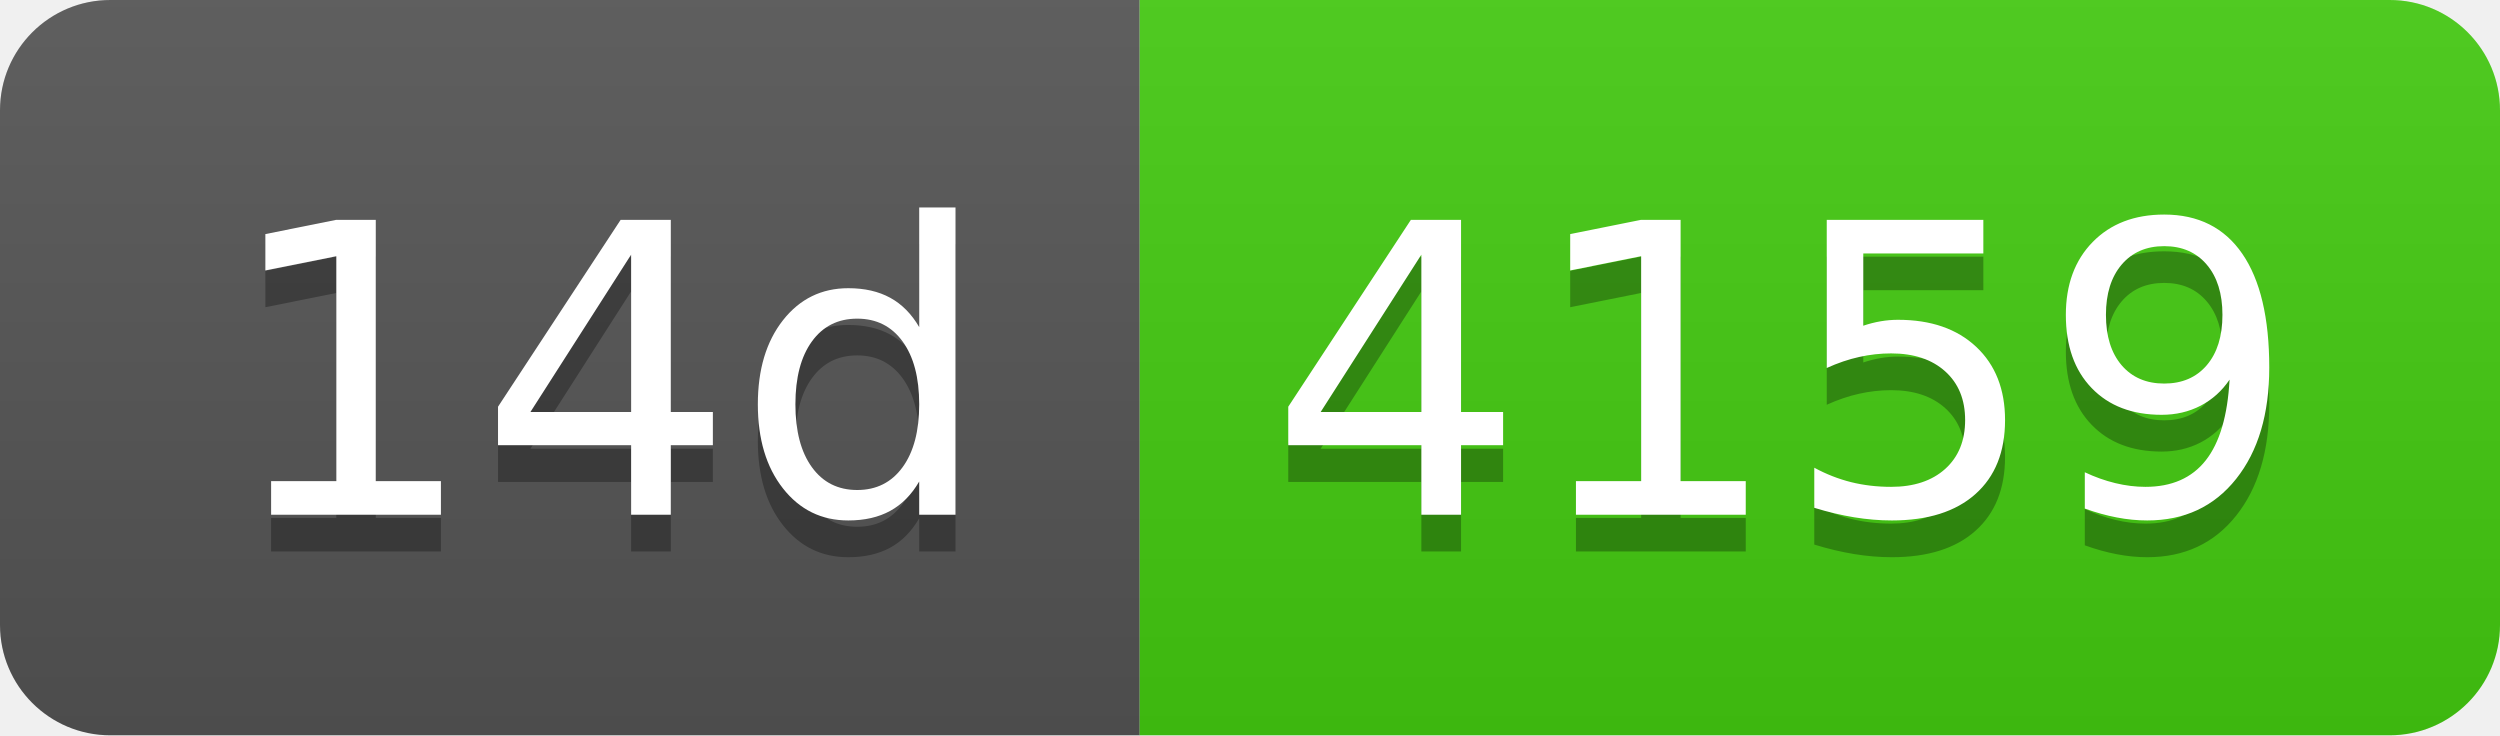
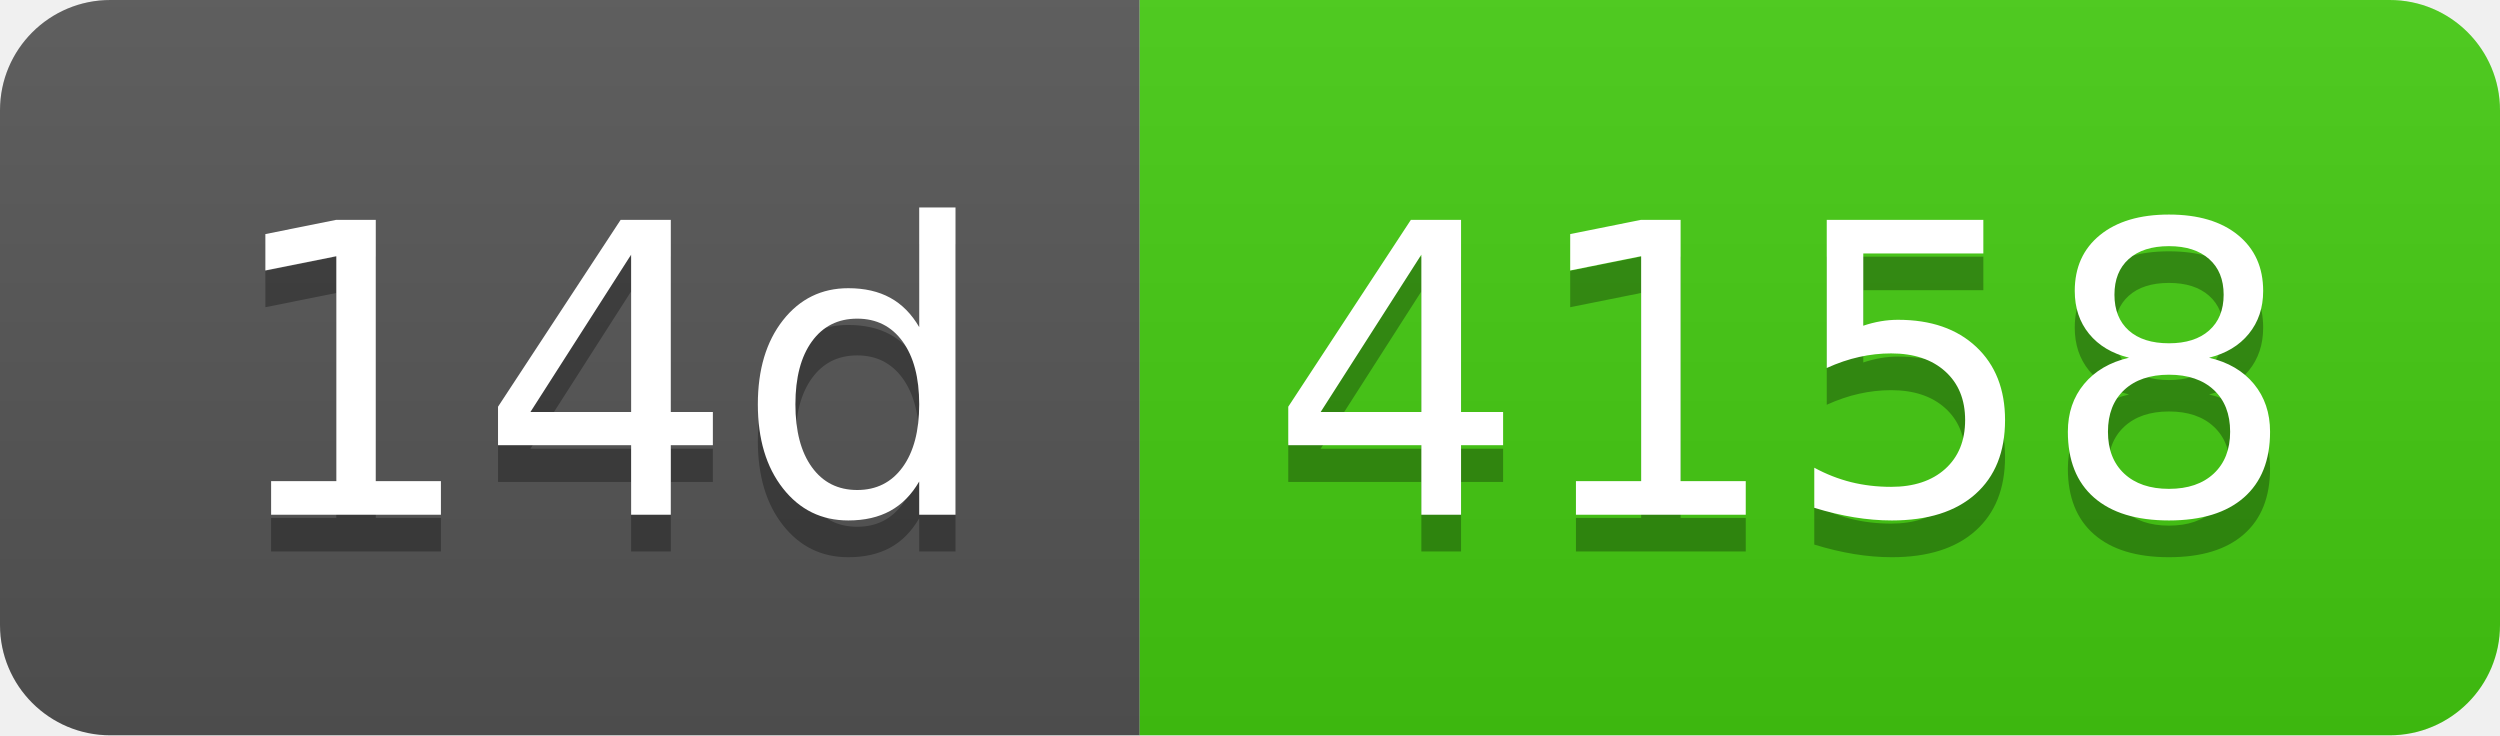
- <svg xmlns="http://www.w3.org/2000/svg" width="68" height="20" role="img" aria-label="14d: 4159">
+ <svg xmlns="http://www.w3.org/2000/svg" width="68" height="20" role="img" aria-label="14d: 4158">
  <linearGradient id="s" x2="0" y2="100%">
    <stop offset="0" stop-color="#bbb" stop-opacity=".1" />
    <stop offset="1" stop-opacity=".1" />
  </linearGradient>
  <clipPath id="r">
    <rect width="68" height="20" rx="3" fill="#fff" />
  </clipPath>
  <g clip-path="url(#r)">
    <rect width="31" height="20" fill="#555" />
    <rect x="31" width="37" height="20" fill="#4c1" />
    <rect width="68" height="20" fill="url(#s)" />
  </g>
  <g fill="#fff" text-anchor="middle" font-family="Verdana,Geneva,DejaVu Sans,sans-serif" text-rendering="geometricPrecision" font-size="110">
    <text aria-hidden="true" x="165" y="150" fill="#010101" fill-opacity=".3" transform="scale(.1)" textLength="210">14d</text>
    <text x="165" y="140" transform="scale(.1)" fill="#fff" textLength="210">14d</text>
-     <text aria-hidden="true" x="485" y="150" fill="#010101" fill-opacity=".3" transform="scale(.1)" textLength="270">4159</text>
-     <text x="485" y="140" transform="scale(.1)" fill="#fff" textLength="270">4159</text>
+     <text aria-hidden="true" x="485" y="150" fill="#010101" fill-opacity=".3" transform="scale(.1)" textLength="270">4158</text>
+     <text x="485" y="140" transform="scale(.1)" fill="#fff" textLength="270">4158</text>
  </g>
</svg>
